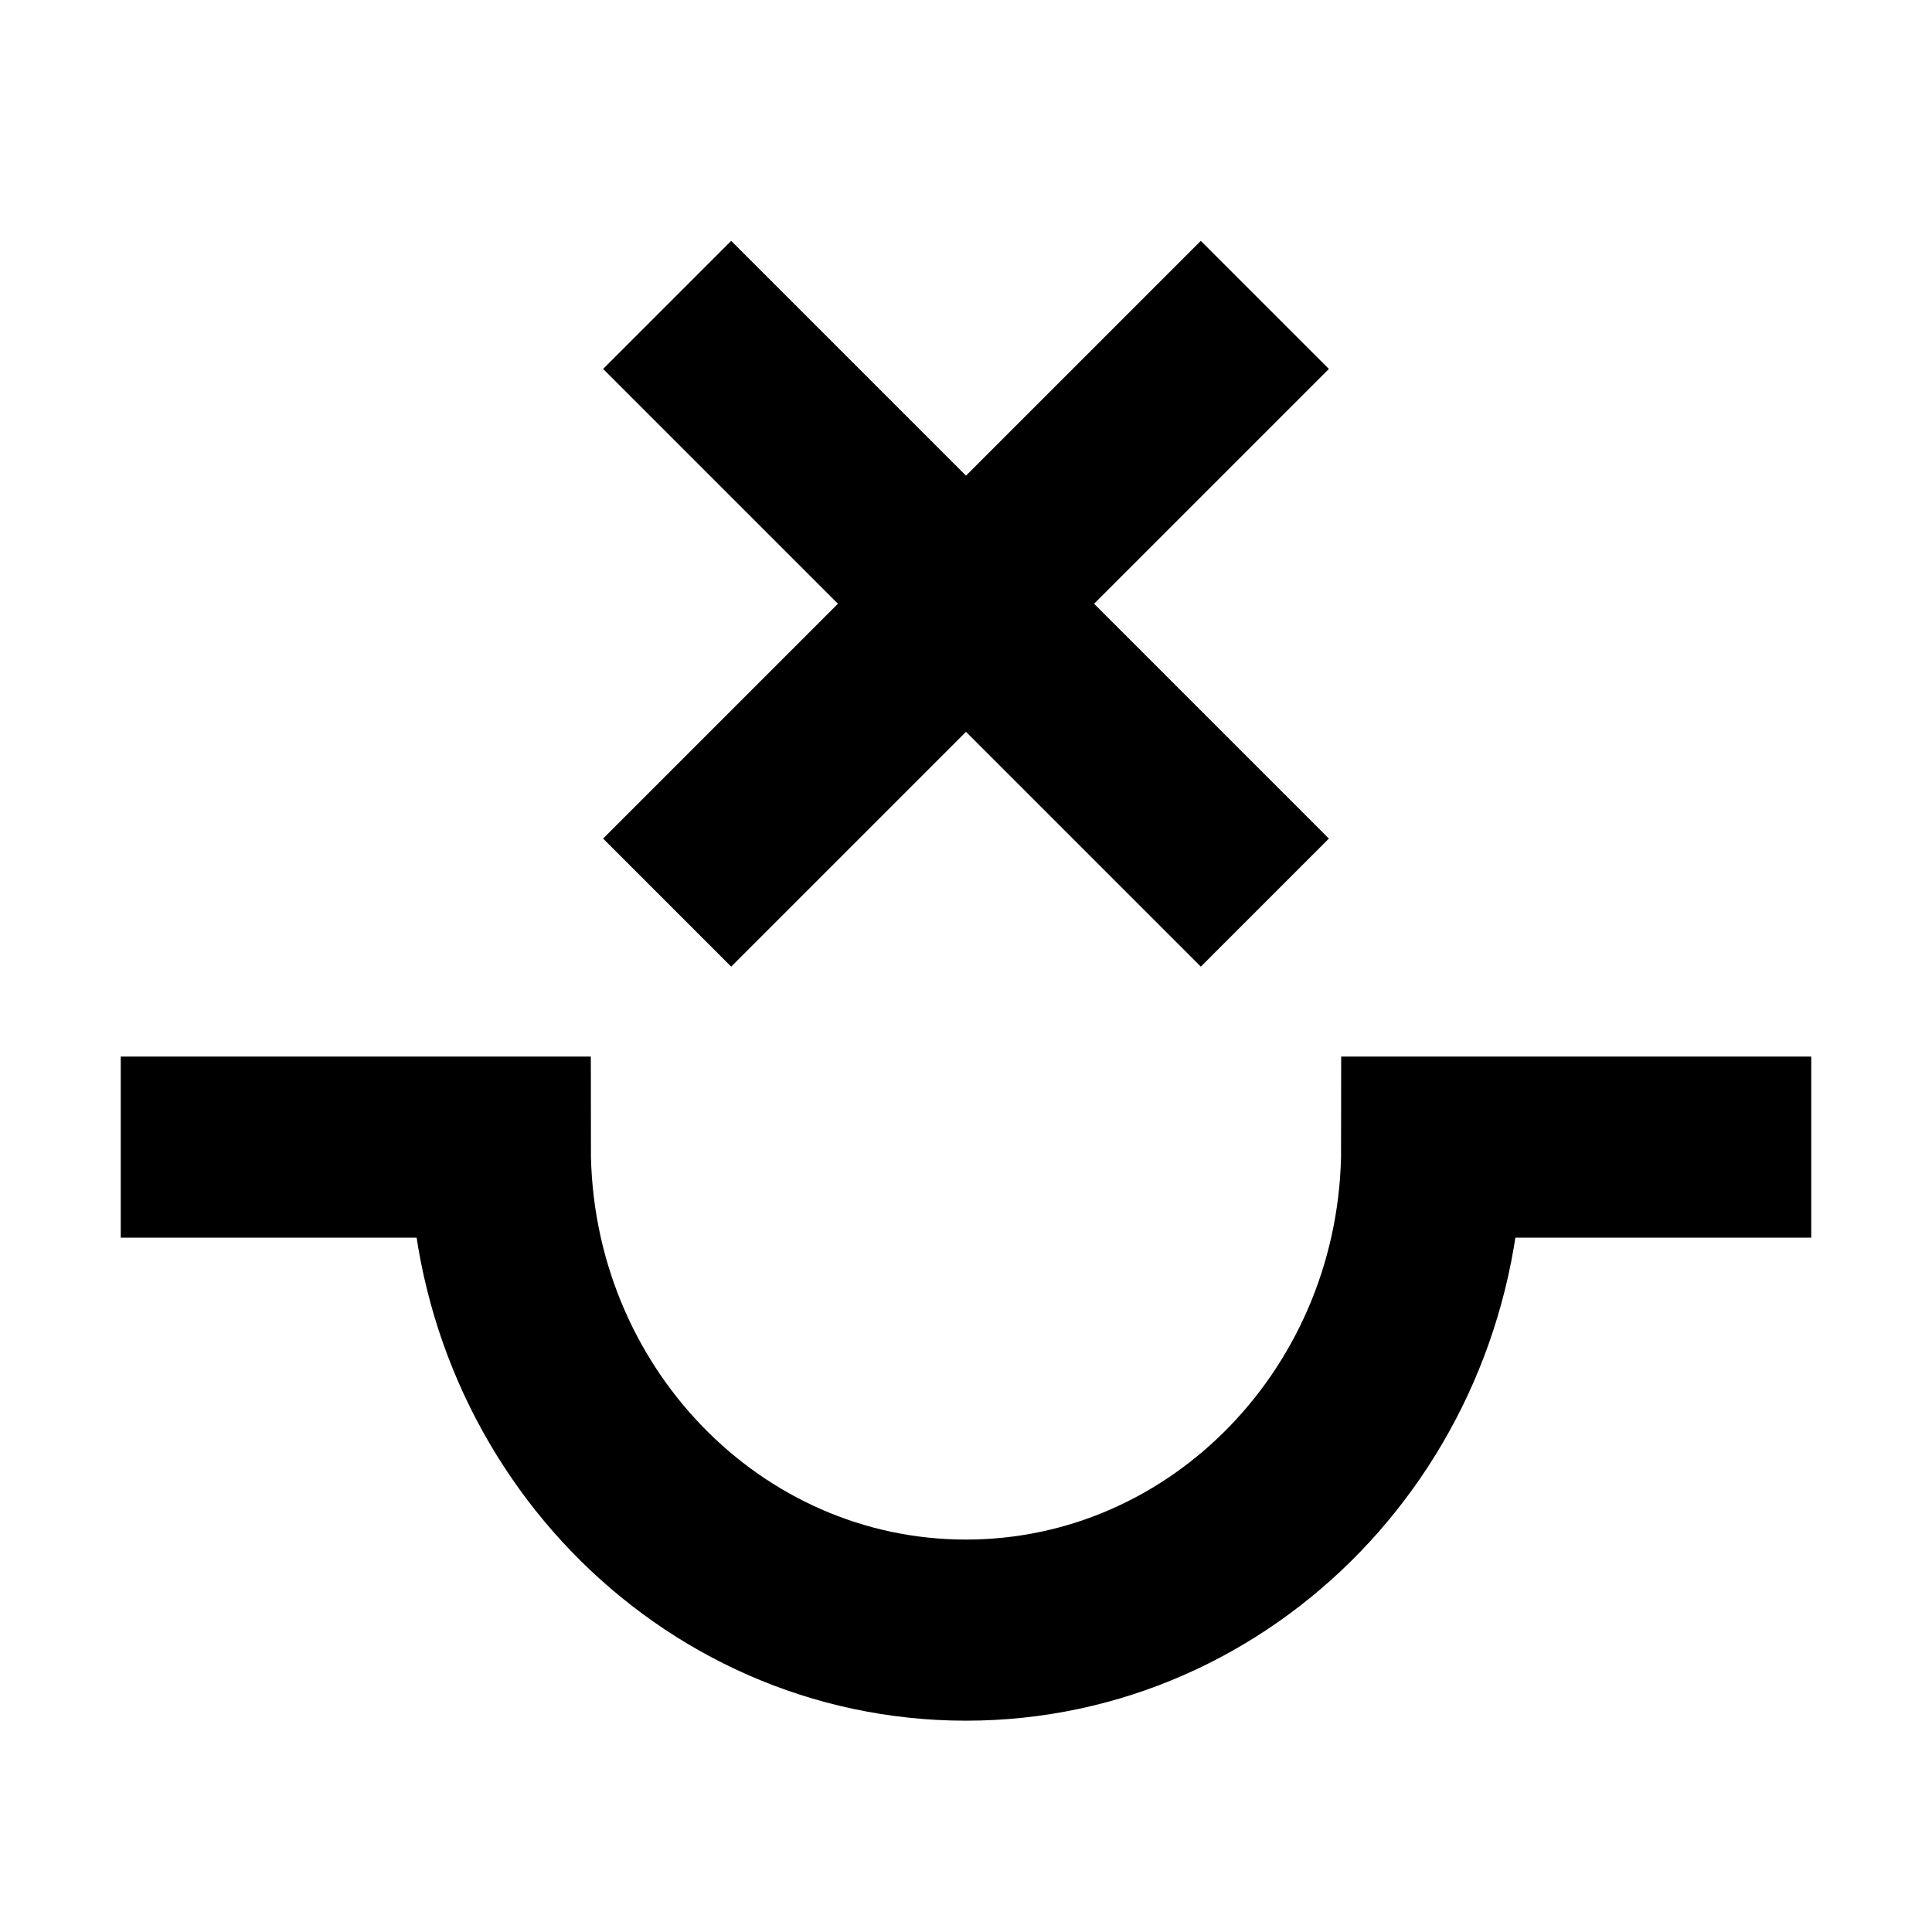
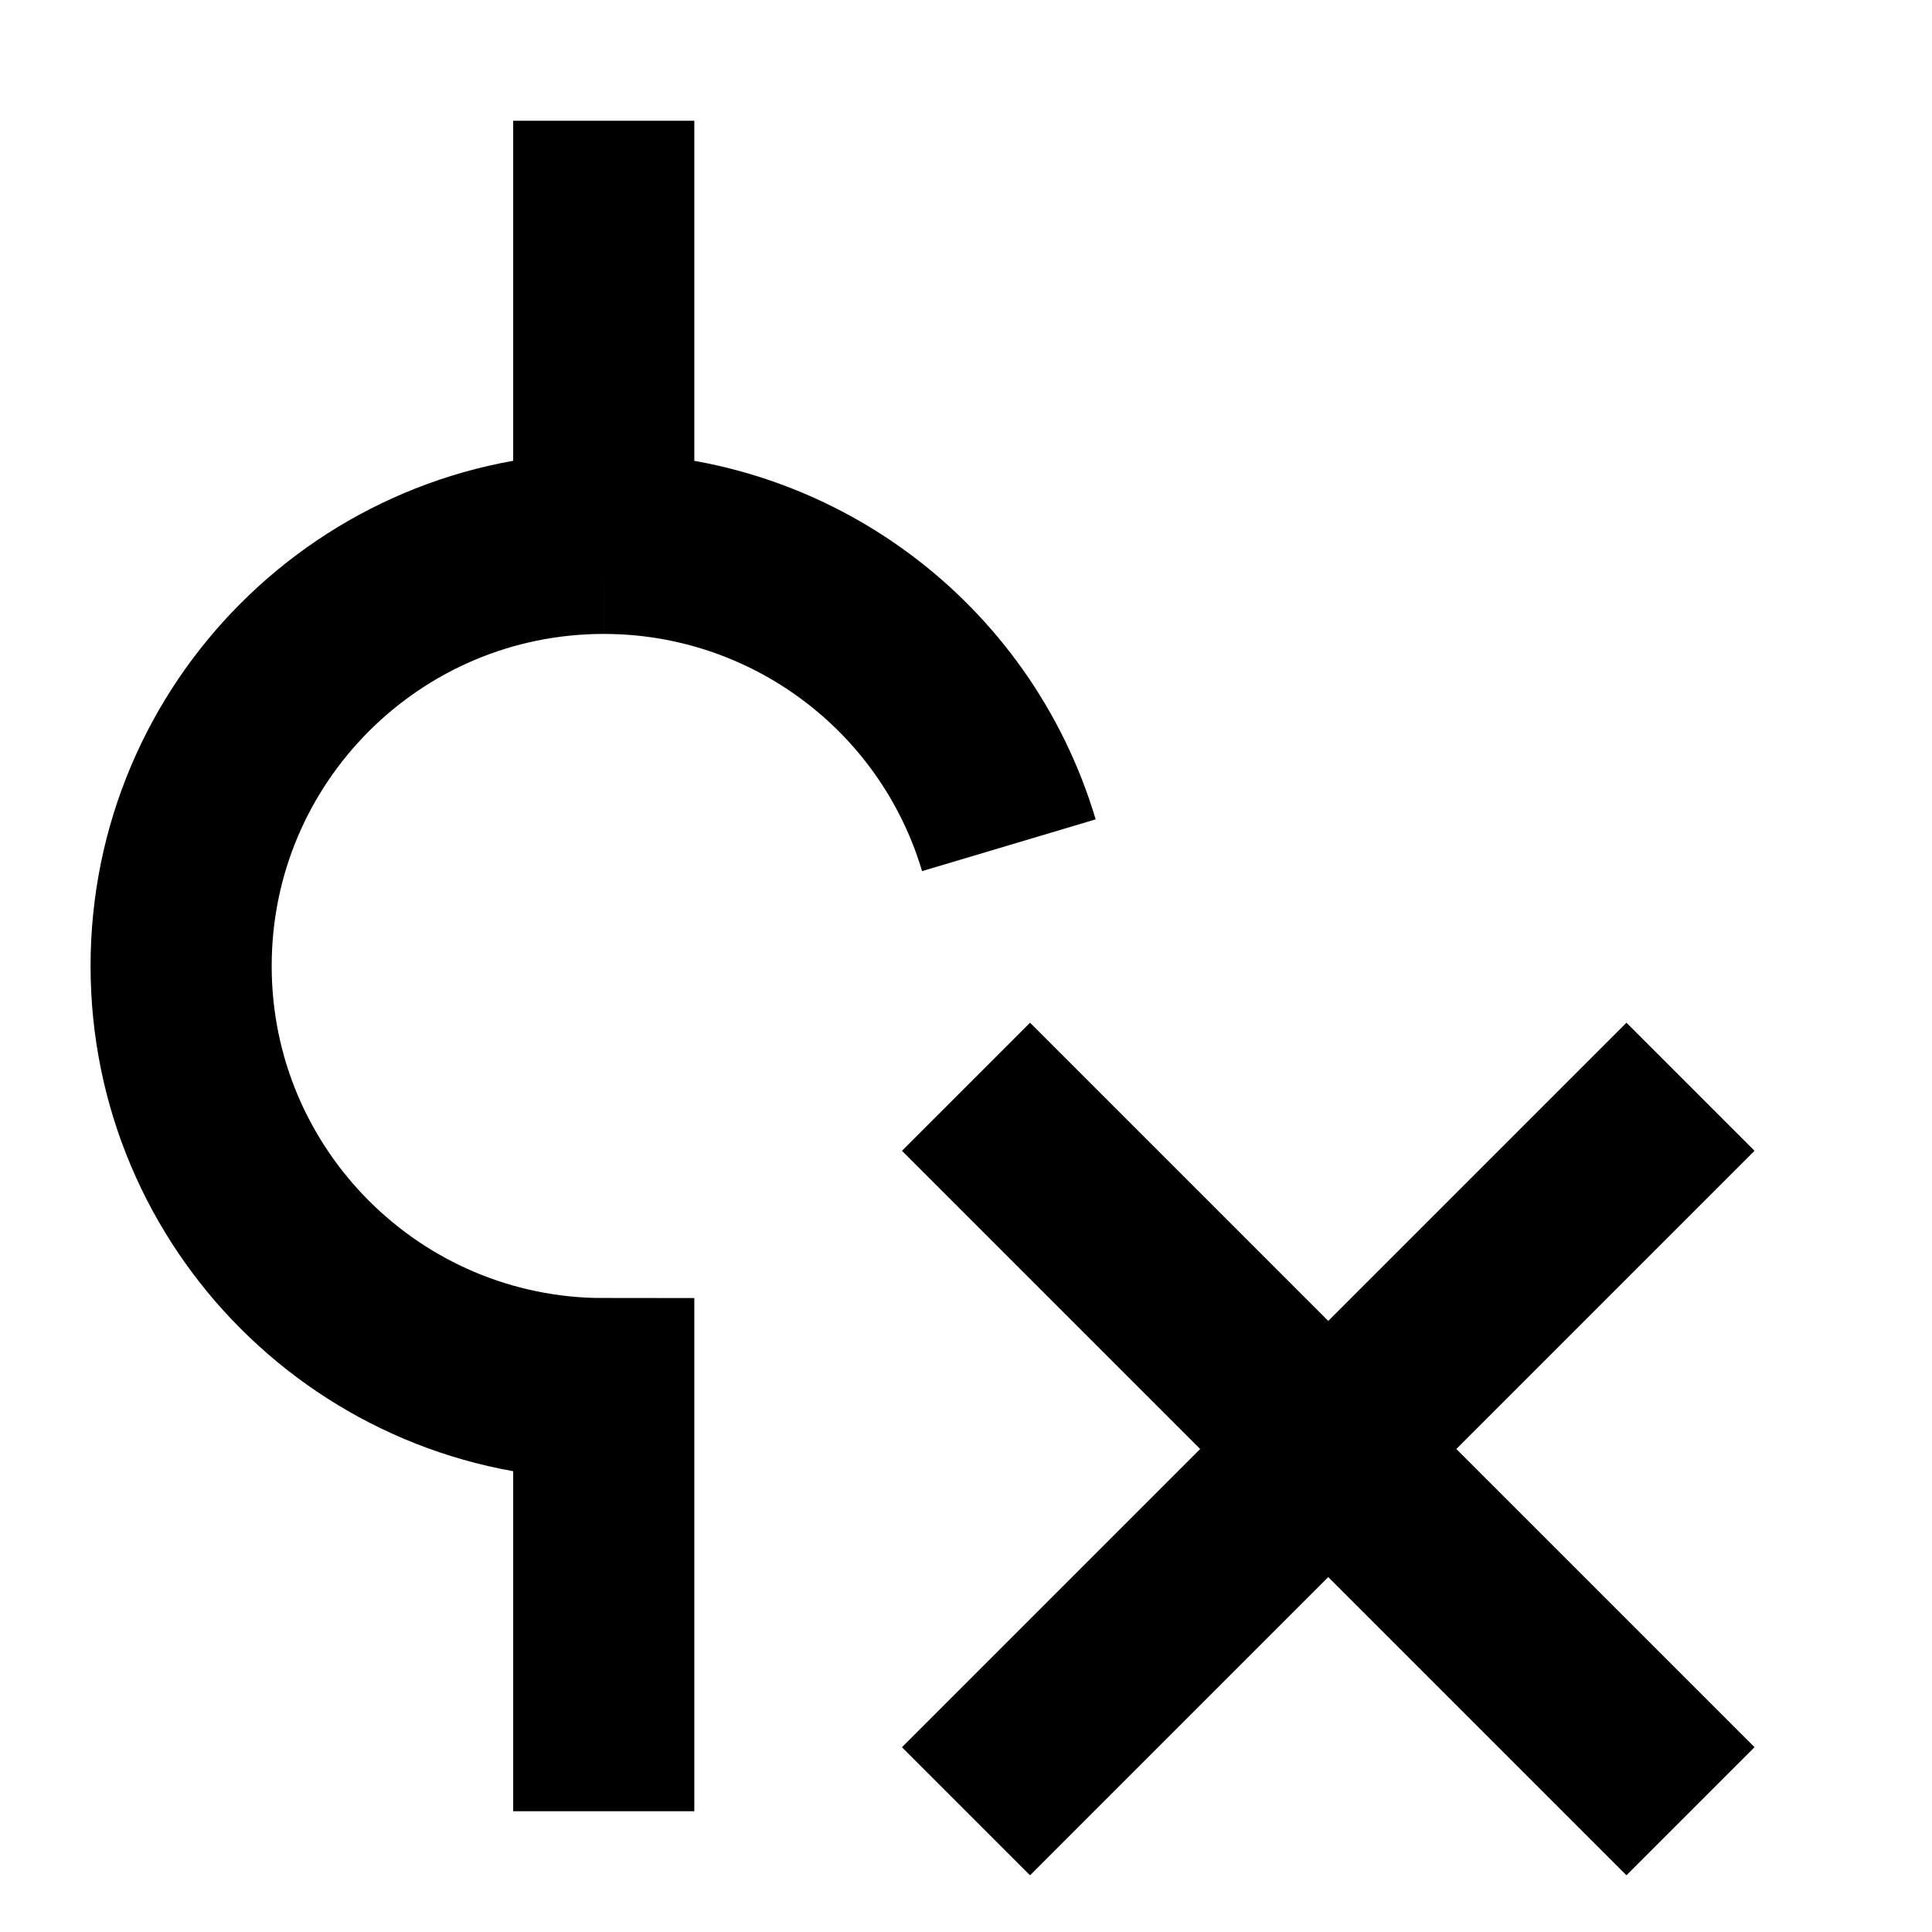
<svg xmlns="http://www.w3.org/2000/svg" fill="none" viewBox="0 0 16 16" width="100%" height="100%">
-   <path stroke="currentColor" stroke-width="1.5" d="M15 9.5h-3.143c0 2.21-1.727 4-3.857 4s-3.857-1.79-3.857-4H1m4.525-6.975 4.95 4.95m0-4.95-4.95 4.95" vector-effect="non-scaling-stroke" />
+   <path stroke="currentColor" stroke-width="1.5" d="M5 4.5a3.5 3.5 0 1 0 0 7V15M5 4.5V1m0 3.5A3.5 3.5 0 0 1 8.355 7M8 9l6 6m0-6-6 6" vector-effect="non-scaling-stroke" />
</svg>
